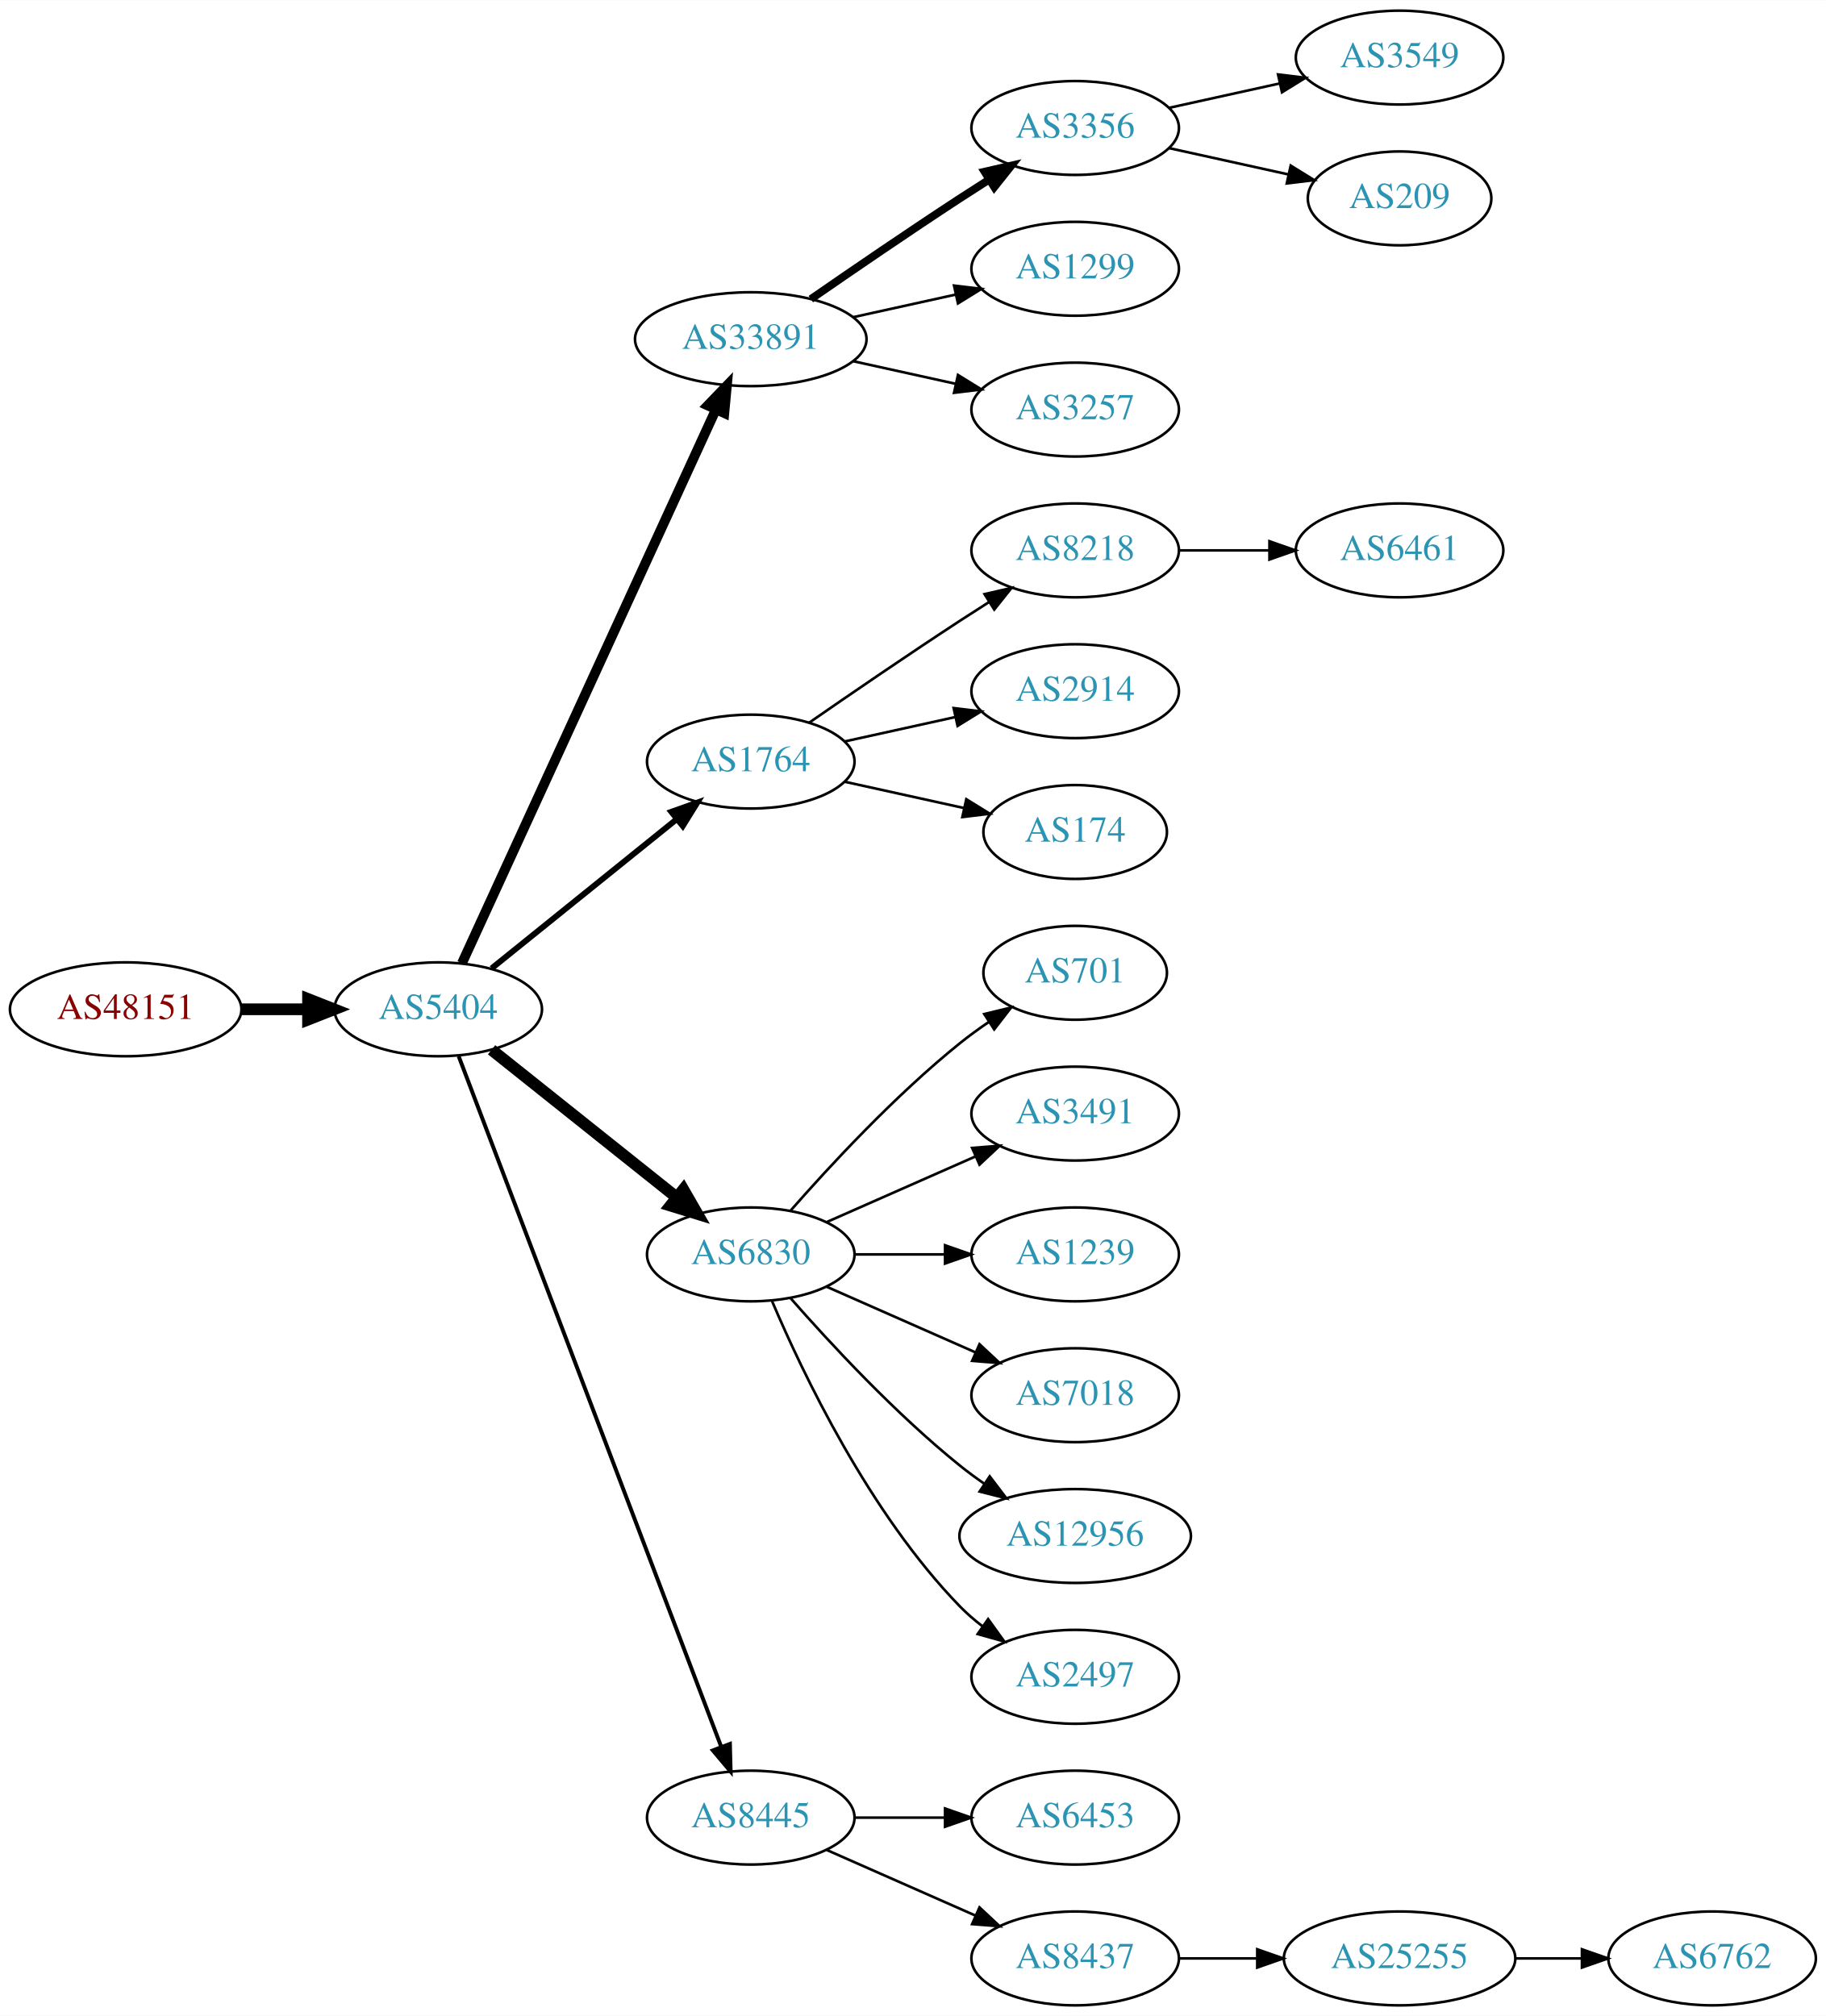
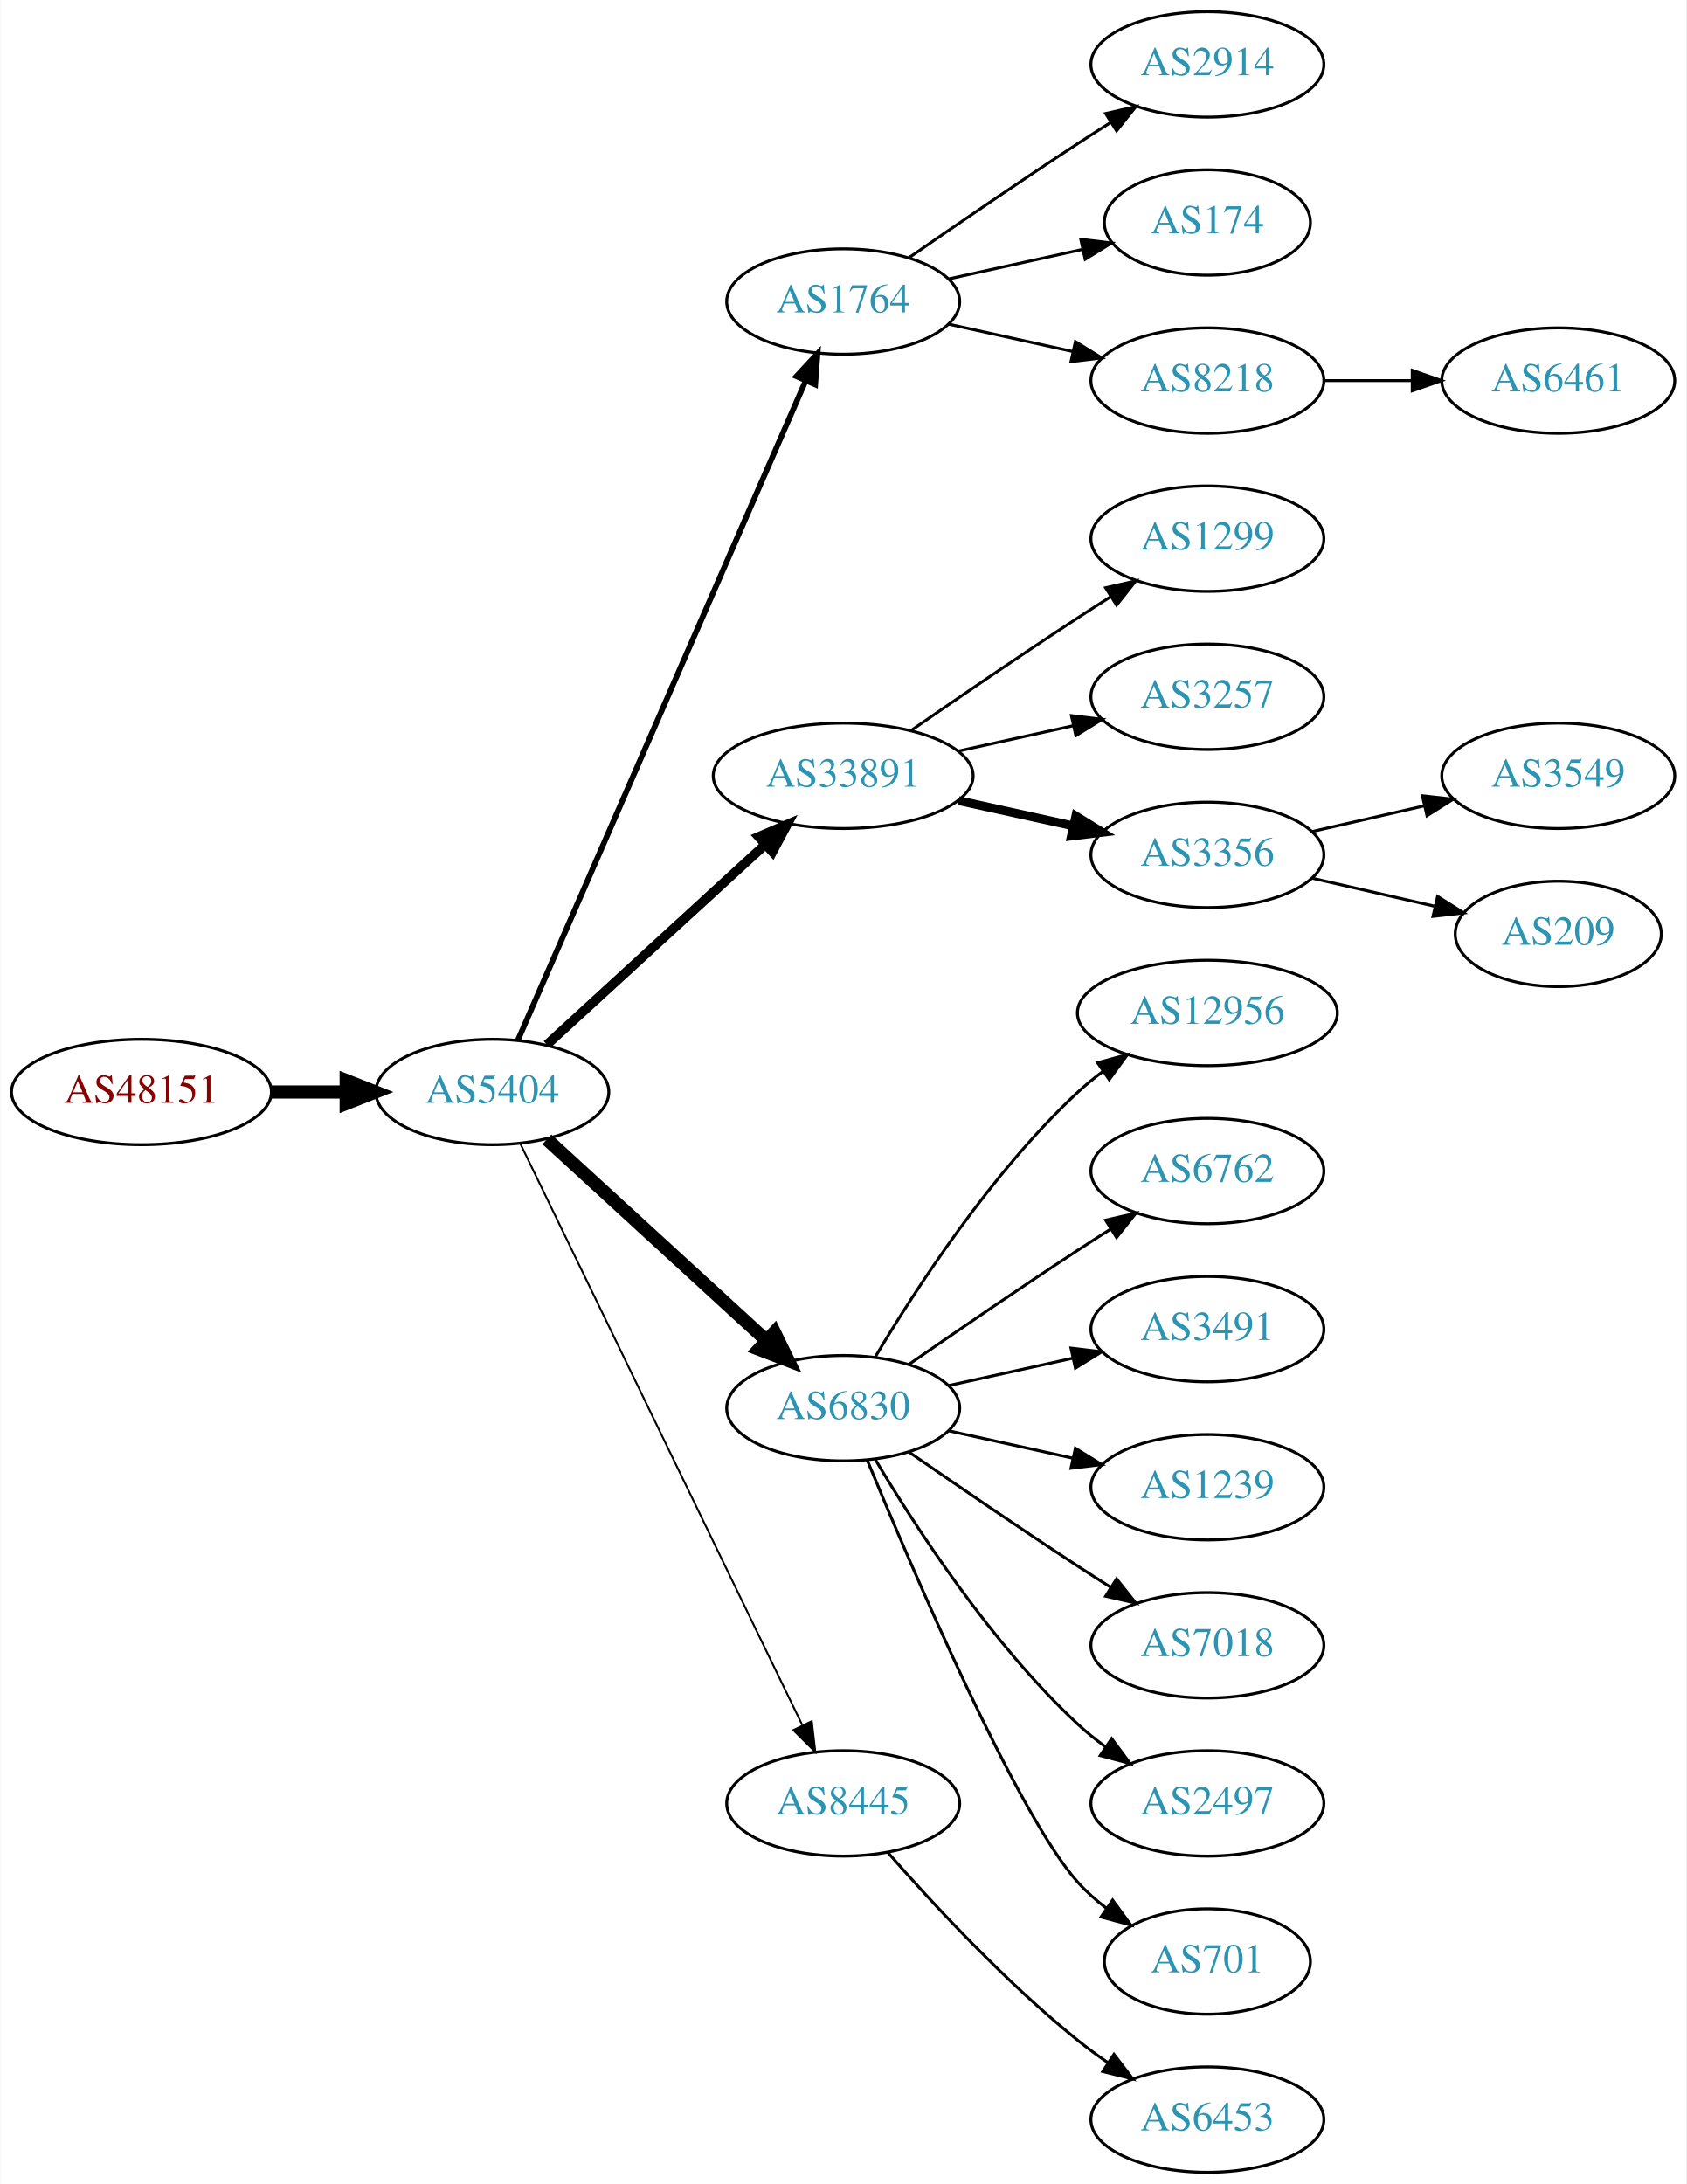
- <svg xmlns="http://www.w3.org/2000/svg" xmlns:xlink="http://www.w3.org/1999/xlink" width="700pt" height="773pt" viewBox="0.00 0.00 700.15 773.00">
-   <g id="graph0" class="graph" transform="scale(1 1) rotate(0) translate(4 769)">
-     <polygon fill="white" stroke="none" points="-4,4 -4,-769 696.155,-769 696.155,4 -4,4" />
+ <svg xmlns="http://www.w3.org/2000/svg" xmlns:xlink="http://www.w3.org/1999/xlink" width="576pt" height="746pt" viewBox="0.00 0.00 575.76 746.00">
+   <g id="graph0" class="graph" transform="scale(1 1) rotate(0) translate(4 742)">
+     <polygon fill="white" stroke="none" points="-4,4 -4,-742 571.762,-742 571.762,4 -4,4" />
    <g id="node1" class="node">
      <g id="a_node1">
        <a xlink:href="/asn/48151" xlink:title="AS48151 ~ A-5330 Fuschl am See , Austria [AT]">
-           <ellipse fill="#ffffff" stroke="black" cx="44.196" cy="-382" rx="44.393" ry="18" />
-           <text text-anchor="middle" x="44.196" y="-378.3" font-family="Times,serif" font-size="14.00" fill="#880000">AS48151</text>
+           <ellipse fill="#ffffff" stroke="black" cx="44.196" cy="-369" rx="44.393" ry="18" />
+           <text text-anchor="middle" x="44.196" y="-365.3" font-family="Times,serif" font-size="14.00" fill="#880000">AS48151</text>
        </a>
      </g>
    </g>
    <g id="node2" class="node">
      <g id="a_node2">
        <a xlink:href="/asn/5404" xlink:title="AS5404 ~ ASN conova communications GmbH [AT]">
-           <ellipse fill="#ffffff" stroke="black" cx="164.039" cy="-382" rx="39.794" ry="18" />
-           <text text-anchor="middle" x="164.039" y="-378.3" font-family="Times,serif" font-size="14.00" fill="#2c94b3">AS5404</text>
+           <ellipse fill="#ffffff" stroke="black" cx="164.039" cy="-369" rx="39.794" ry="18" />
+           <text text-anchor="middle" x="164.039" y="-365.3" font-family="Times,serif" font-size="14.00" fill="#2c94b3">AS5404</text>
        </a>
      </g>
    </g>
    <g id="edge1" class="edge">
-       <path fill="none" stroke="black" stroke-width="4.5" d="M88.407,-382C96.72,-382 105.482,-382 113.965,-382" />
-       <polygon fill="black" stroke="black" stroke-width="4.5" points="114.123,-385.938 124.123,-382 114.123,-378.063 114.123,-385.938" />
+       <path fill="none" stroke="black" stroke-width="4.5" d="M88.407,-369C96.72,-369 105.482,-369 113.965,-369" />
+       <polygon fill="black" stroke="black" stroke-width="4.5" points="114.123,-372.938 124.123,-369 114.123,-365.063 114.123,-372.938" />
    </g>
    <g id="node3" class="node">
      <g id="a_node3">
-         <a xlink:href="/asn/33891" xlink:title="AS33891 ~ CORE-BACKBONE GMBH GLOBAL NETWORK [DE]">
-           <ellipse fill="#ffffff" stroke="black" cx="283.881" cy="-639" rx="44.393" ry="18" />
-           <text text-anchor="middle" x="283.881" y="-635.3" font-family="Times,serif" font-size="14.00" fill="#2c94b3">AS33891</text>
+         <a xlink:href="/asn/1764" xlink:title="AS1764 ~ NEXTLAYER-AS [AT]">
+           <ellipse fill="#ffffff" stroke="black" cx="283.881" cy="-639" rx="39.794" ry="18" />
+           <text text-anchor="middle" x="283.881" y="-635.3" font-family="Times,serif" font-size="14.00" fill="#2c94b3">AS1764</text>
        </a>
      </g>
    </g>
    <g id="edge2" class="edge">
-       <path fill="none" stroke="black" stroke-width="3.75" d="M173.138,-399.665C193.363,-443.772 246.188,-558.976 270.413,-611.809" />
-       <polygon fill="black" stroke="black" stroke-width="3.75" points="267.375,-613.581 274.725,-621.212 273.738,-610.663 267.375,-613.581" />
+       <path fill="none" stroke="black" stroke-width="1.929" d="M172.771,-386.715C192.872,-432.771 246.88,-556.514 270.983,-611.739" />
+       <polygon fill="black" stroke="black" stroke-width="1.929" points="267.913,-613.454 275.121,-621.219 274.328,-610.654 267.913,-613.454" />
    </g>
    <g id="node4" class="node">
      <g id="a_node4">
-         <a xlink:href="/asn/1764" xlink:title="AS1764 ~ NEXTLAYER-AS [AT]">
-           <ellipse fill="#ffffff" stroke="black" cx="283.881" cy="-477" rx="39.794" ry="18" />
-           <text text-anchor="middle" x="283.881" y="-473.3" font-family="Times,serif" font-size="14.00" fill="#2c94b3">AS1764</text>
+         <a xlink:href="/asn/33891" xlink:title="AS33891 ~ CORE-BACKBONE GMBH GLOBAL NETWORK [DE]">
+           <ellipse fill="#ffffff" stroke="black" cx="283.881" cy="-477" rx="44.393" ry="18" />
+           <text text-anchor="middle" x="283.881" y="-473.3" font-family="Times,serif" font-size="14.00" fill="#2c94b3">AS33891</text>
        </a>
      </g>
    </g>
    <g id="edge3" class="edge">
-       <path fill="none" stroke="black" stroke-width="2.25" d="M184.498,-397.687C203.859,-413.295 233.74,-437.385 255.493,-454.921" />
-       <polygon fill="black" stroke="black" stroke-width="2.25" points="253.411,-457.738 263.393,-461.289 257.804,-452.288 253.411,-457.738" />
+       <path fill="none" stroke="black" stroke-width="3.214" d="M182.681,-385.169C202.439,-403.276 234.641,-432.789 257.193,-453.457" />
+       <polygon fill="black" stroke="black" stroke-width="3.214" points="254.994,-456.189 264.731,-460.365 259.723,-451.029 254.994,-456.189" />
    </g>
    <g id="node5" class="node">
      <g id="a_node5">
        <a xlink:href="/asn/6830" xlink:title="AS6830 ~ LGI-UPC [AT]">
-           <ellipse fill="#ffffff" stroke="black" cx="283.881" cy="-288" rx="39.794" ry="18" />
-           <text text-anchor="middle" x="283.881" y="-284.3" font-family="Times,serif" font-size="14.00" fill="#2c94b3">AS6830</text>
+           <ellipse fill="#ffffff" stroke="black" cx="283.881" cy="-261" rx="39.794" ry="18" />
+           <text text-anchor="middle" x="283.881" y="-257.3" font-family="Times,serif" font-size="14.00" fill="#2c94b3">AS6830</text>
        </a>
      </g>
    </g>
    <g id="edge4" class="edge">
-       <path fill="none" stroke="black" stroke-width="4.5" d="M184.498,-366.478C203.859,-351.034 233.74,-327.198 255.493,-309.847" />
-       <polygon fill="black" stroke="black" stroke-width="4.5" points="258.031,-312.859 263.393,-303.545 253.12,-306.703 258.031,-312.859" />
+       <path fill="none" stroke="black" stroke-width="4.5" d="M182.681,-352.831C202.554,-334.618 235.016,-304.867 257.585,-284.183" />
+       <polygon fill="black" stroke="black" stroke-width="4.5" points="260.406,-286.939 265.118,-277.279 255.086,-281.133 260.406,-286.939" />
    </g>
    <g id="node6" class="node">
      <g id="a_node6">
        <a xlink:href="/asn/8445" xlink:title="AS8445 ~ SALZBURG-AG-AS [AT]">
-           <ellipse fill="#ffffff" stroke="black" cx="283.881" cy="-72" rx="39.794" ry="18" />
-           <text text-anchor="middle" x="283.881" y="-68.3" font-family="Times,serif" font-size="14.00" fill="#2c94b3">AS8445</text>
+           <ellipse fill="#ffffff" stroke="black" cx="283.881" cy="-126" rx="39.794" ry="18" />
+           <text text-anchor="middle" x="283.881" y="-122.3" font-family="Times,serif" font-size="14.00" fill="#2c94b3">AS8445</text>
        </a>
      </g>
    </g>
    <g id="edge5" class="edge">
-       <path fill="none" stroke="black" stroke-width="1.5" d="M171.884,-363.993C191.66,-311.97 248.963,-161.227 272.55,-99.176" />
-       <polygon fill="black" stroke="black" stroke-width="1.5" points="275.882,-100.261 276.164,-89.67 269.339,-97.774 275.882,-100.261" />
+       <path fill="none" stroke="black" stroke-width="0.643" d="M173.704,-351.132C194.184,-308.899 245.672,-202.728 269.898,-152.773" />
+       <polygon fill="black" stroke="black" stroke-width="0.643" points="273.148,-154.092 274.362,-143.567 266.849,-151.037 273.148,-154.092" />
    </g>
    <g id="node7" class="node">
      <g id="a_node7">
-         <a xlink:href="/asn/3356" xlink:title="AS3356 ~ Level 3 Parent, LLC [US]">
+         <a xlink:href="/asn/2914" xlink:title="AS2914 ~ NTT America, Inc. [US]">
          <ellipse fill="#ffffff" stroke="black" cx="408.273" cy="-720" rx="39.794" ry="18" />
-           <text text-anchor="middle" x="408.273" y="-716.3" font-family="Times,serif" font-size="14.00" fill="#2c94b3">AS3356</text>
+           <text text-anchor="middle" x="408.273" y="-716.3" font-family="Times,serif" font-size="14.00" fill="#2c94b3">AS2914</text>
        </a>
      </g>
    </g>
    <g id="edge6" class="edge">
-       <path fill="none" stroke="black" stroke-width="3" d="M306.912,-654.367C322.714,-665.305 344.571,-680.261 364.077,-693 367.659,-695.339 371.43,-697.759 375.19,-700.144" />
-       <polygon fill="black" stroke="black" stroke-width="3" points="373.523,-703.231 383.851,-705.596 377.252,-697.307 373.523,-703.231" />
+       <path fill="none" stroke="black" d="M306.238,-653.901C322.089,-664.877 344.292,-680.079 364.077,-693 367.659,-695.339 371.43,-697.759 375.19,-700.144" />
+       <polygon fill="black" stroke="black" points="373.523,-703.231 383.851,-705.596 377.252,-697.307 373.523,-703.231" />
    </g>
    <g id="node8" class="node">
      <g id="a_node8">
-         <a xlink:href="/asn/1299" xlink:title="AS1299 ~ Telia Carrier [EU]">
-           <ellipse fill="#ffffff" stroke="black" cx="408.273" cy="-666" rx="39.794" ry="18" />
-           <text text-anchor="middle" x="408.273" y="-662.3" font-family="Times,serif" font-size="14.00" fill="#2c94b3">AS1299</text>
+         <a xlink:href="/asn/174" xlink:title="AS174 ~ Cogent Communications [US]">
+           <ellipse fill="#ffffff" stroke="black" cx="408.273" cy="-666" rx="35.194" ry="18" />
+           <text text-anchor="middle" x="408.273" y="-662.3" font-family="Times,serif" font-size="14.00" fill="#2c94b3">AS174</text>
        </a>
      </g>
    </g>
    <g id="edge7" class="edge">
-       <path fill="none" stroke="black" d="M323.271,-647.469C335.662,-650.202 349.509,-653.257 362.329,-656.085" />
-       <polygon fill="black" stroke="black" points="361.825,-659.558 372.344,-658.295 363.333,-652.722 361.825,-659.558" />
+       <path fill="none" stroke="black" d="M319.954,-646.737C334.187,-649.877 350.742,-653.529 365.586,-656.804" />
+       <polygon fill="black" stroke="black" points="365.021,-660.263 375.54,-659 366.529,-653.428 365.021,-660.263" />
    </g>
    <g id="node9" class="node">
      <g id="a_node9">
-         <a xlink:href="/asn/3257" xlink:title="AS3257 ~ GTT [DE]">
+         <a xlink:href="/asn/8218" xlink:title="AS8218 ~ legacy Neotelecoms [FR]">
          <ellipse fill="#ffffff" stroke="black" cx="408.273" cy="-612" rx="39.794" ry="18" />
-           <text text-anchor="middle" x="408.273" y="-608.3" font-family="Times,serif" font-size="14.00" fill="#2c94b3">AS3257</text>
+           <text text-anchor="middle" x="408.273" y="-608.3" font-family="Times,serif" font-size="14.00" fill="#2c94b3">AS8218</text>
        </a>
      </g>
    </g>
    <g id="edge8" class="edge">
-       <path fill="none" stroke="black" d="M323.271,-630.531C335.662,-627.798 349.509,-624.743 362.329,-621.915" />
-       <polygon fill="black" stroke="black" points="363.333,-625.278 372.344,-619.705 361.825,-618.442 363.333,-625.278" />
+       <path fill="none" stroke="black" d="M319.954,-631.263C333.141,-628.354 348.321,-625.005 362.287,-621.924" />
+       <polygon fill="black" stroke="black" points="363.184,-625.31 372.196,-619.738 361.676,-618.475 363.184,-625.31" />
    </g>
    <g id="node10" class="node">
      <g id="a_node10">
-         <a xlink:href="/asn/8218" xlink:title="AS8218 ~ legacy Neotelecoms [FR]">
+         <a xlink:href="/asn/1299" xlink:title="AS1299 ~ Telia Carrier [EU]">
          <ellipse fill="#ffffff" stroke="black" cx="408.273" cy="-558" rx="39.794" ry="18" />
-           <text text-anchor="middle" x="408.273" y="-554.3" font-family="Times,serif" font-size="14.00" fill="#2c94b3">AS8218</text>
+           <text text-anchor="middle" x="408.273" y="-554.3" font-family="Times,serif" font-size="14.00" fill="#2c94b3">AS1299</text>
        </a>
      </g>
    </g>
    <g id="edge9" class="edge">
-       <path fill="none" stroke="black" d="M306.238,-491.901C322.089,-502.877 344.292,-518.079 364.077,-531 367.659,-533.339 371.43,-535.759 375.19,-538.144" />
+       <path fill="none" stroke="black" d="M306.912,-492.367C322.714,-503.305 344.571,-518.261 364.077,-531 367.659,-533.339 371.43,-535.759 375.19,-538.144" />
      <polygon fill="black" stroke="black" points="373.523,-541.231 383.851,-543.596 377.252,-535.307 373.523,-541.231" />
    </g>
    <g id="node11" class="node">
      <g id="a_node11">
-         <a xlink:href="/asn/2914" xlink:title="AS2914 ~ NTT America, Inc. [US]">
+         <a xlink:href="/asn/3257" xlink:title="AS3257 ~ GTT [DE]">
          <ellipse fill="#ffffff" stroke="black" cx="408.273" cy="-504" rx="39.794" ry="18" />
-           <text text-anchor="middle" x="408.273" y="-500.3" font-family="Times,serif" font-size="14.00" fill="#2c94b3">AS2914</text>
+           <text text-anchor="middle" x="408.273" y="-500.3" font-family="Times,serif" font-size="14.00" fill="#2c94b3">AS3257</text>
        </a>
      </g>
    </g>
    <g id="edge10" class="edge">
-       <path fill="none" stroke="black" d="M319.954,-484.737C333.141,-487.646 348.321,-490.995 362.287,-494.076" />
-       <polygon fill="black" stroke="black" points="361.676,-497.525 372.196,-496.262 363.184,-490.69 361.676,-497.525" />
+       <path fill="none" stroke="black" d="M323.271,-485.469C335.662,-488.202 349.509,-491.257 362.329,-494.085" />
+       <polygon fill="black" stroke="black" points="361.825,-497.558 372.344,-496.295 363.333,-490.722 361.825,-497.558" />
    </g>
    <g id="node12" class="node">
      <g id="a_node12">
-         <a xlink:href="/asn/174" xlink:title="AS174 ~ Cogent Communications [US]">
-           <ellipse fill="#ffffff" stroke="black" cx="408.273" cy="-450" rx="35.194" ry="18" />
-           <text text-anchor="middle" x="408.273" y="-446.3" font-family="Times,serif" font-size="14.00" fill="#2c94b3">AS174</text>
+         <a xlink:href="/asn/3356" xlink:title="AS3356 ~ Level 3 Parent, LLC [US]">
+           <ellipse fill="#ffffff" stroke="black" cx="408.273" cy="-450" rx="39.794" ry="18" />
+           <text text-anchor="middle" x="408.273" y="-446.3" font-family="Times,serif" font-size="14.00" fill="#2c94b3">AS3356</text>
        </a>
      </g>
    </g>
    <g id="edge11" class="edge">
-       <path fill="none" stroke="black" d="M319.954,-469.263C334.187,-466.123 350.742,-462.471 365.586,-459.196" />
-       <polygon fill="black" stroke="black" points="366.529,-462.572 375.54,-457 365.021,-455.737 366.529,-462.572" />
+       <path fill="none" stroke="black" stroke-width="3" d="M323.271,-468.531C335.662,-465.798 349.509,-462.743 362.329,-459.915" />
+       <polygon fill="black" stroke="black" stroke-width="3" points="363.333,-463.278 372.344,-457.705 361.825,-456.442 363.333,-463.278" />
+     </g>
+     <g id="node13" class="node">
+       <g id="a_node13">
+         <a xlink:href="/asn/12956" xlink:title="AS12956 ~ TELXIUS [ES]">
+           <ellipse fill="#ffffff" stroke="black" cx="408.273" cy="-396" rx="44.393" ry="18" />
+           <text text-anchor="middle" x="408.273" y="-392.3" font-family="Times,serif" font-size="14.00" fill="#2c94b3">AS12956</text>
+         </a>
+       </g>
+     </g>
+     <g id="edge12" class="edge">
+       <path fill="none" stroke="black" d="M294.927,-278.671C308.498,-301.472 334.43,-341.472 364.077,-369 366.684,-371.42 369.537,-373.746 372.496,-375.948" />
+       <polygon fill="black" stroke="black" points="370.774,-379.012 380.996,-381.8 374.744,-373.246 370.774,-379.012" />
    </g>
    <g id="node14" class="node">
      <g id="a_node14">
-         <a xlink:href="/asn/701" xlink:title="AS701 ~ UUNET [US]">
-           <ellipse fill="#ffffff" stroke="black" cx="408.273" cy="-396" rx="35.194" ry="18" />
-           <text text-anchor="middle" x="408.273" y="-392.3" font-family="Times,serif" font-size="14.00" fill="#2c94b3">AS701</text>
+         <a xlink:href="/asn/6762" xlink:title="AS6762 ~ TELECOM ITALIA SPARKLE S.p.A. [IT]">
+           <ellipse fill="#ffffff" stroke="black" cx="408.273" cy="-342" rx="39.794" ry="18" />
+           <text text-anchor="middle" x="408.273" y="-338.3" font-family="Times,serif" font-size="14.00" fill="#2c94b3">AS6762</text>
        </a>
      </g>
    </g>
    <g id="edge13" class="edge">
-       <path fill="none" stroke="black" d="M299.033,-304.663C314.135,-321.894 339.256,-349.024 364.077,-369 367.582,-371.821 371.4,-374.587 375.268,-377.208" />
-       <polygon fill="black" stroke="black" points="373.419,-380.18 383.714,-382.682 377.226,-374.306 373.419,-380.18" />
+       <path fill="none" stroke="black" d="M306.238,-275.901C322.089,-286.877 344.292,-302.079 364.077,-315 367.659,-317.339 371.43,-319.759 375.19,-322.144" />
+       <polygon fill="black" stroke="black" points="373.523,-325.231 383.851,-327.596 377.252,-319.307 373.523,-325.231" />
    </g>
    <g id="node15" class="node">
      <g id="a_node15">
        <a xlink:href="/asn/3491" xlink:title="AS3491 ~ PCCW Global, Inc. [US]">
-           <ellipse fill="#ffffff" stroke="black" cx="408.273" cy="-342" rx="39.794" ry="18" />
-           <text text-anchor="middle" x="408.273" y="-338.3" font-family="Times,serif" font-size="14.00" fill="#2c94b3">AS3491</text>
+           <ellipse fill="#ffffff" stroke="black" cx="408.273" cy="-288" rx="39.794" ry="18" />
+           <text text-anchor="middle" x="408.273" y="-284.3" font-family="Times,serif" font-size="14.00" fill="#2c94b3">AS3491</text>
        </a>
      </g>
    </g>
    <g id="edge14" class="edge">
-       <path fill="none" stroke="black" d="M312.96,-300.389C329.908,-307.866 351.706,-317.483 370.075,-325.588" />
-       <polygon fill="black" stroke="black" points="368.763,-328.834 379.325,-329.669 371.589,-322.43 368.763,-328.834" />
+       <path fill="none" stroke="black" d="M319.954,-268.737C333.141,-271.646 348.321,-274.995 362.287,-278.076" />
+       <polygon fill="black" stroke="black" points="361.676,-281.525 372.196,-280.262 363.184,-274.69 361.676,-281.525" />
    </g>
    <g id="node16" class="node">
      <g id="a_node16">
        <a xlink:href="/asn/1239" xlink:title="AS1239 ~ Sprint [US]">
-           <ellipse fill="#ffffff" stroke="black" cx="408.273" cy="-288" rx="39.794" ry="18" />
-           <text text-anchor="middle" x="408.273" y="-284.3" font-family="Times,serif" font-size="14.00" fill="#2c94b3">AS1239</text>
+           <ellipse fill="#ffffff" stroke="black" cx="408.273" cy="-234" rx="39.794" ry="18" />
+           <text text-anchor="middle" x="408.273" y="-230.3" font-family="Times,serif" font-size="14.00" fill="#2c94b3">AS1239</text>
        </a>
      </g>
    </g>
    <g id="edge15" class="edge">
-       <path fill="none" stroke="black" d="M323.607,-288C334.545,-288 346.596,-288 358.062,-288" />
-       <polygon fill="black" stroke="black" points="358.38,-291.5 368.38,-288 358.38,-284.5 358.38,-291.5" />
+       <path fill="none" stroke="black" d="M319.954,-253.263C333.141,-250.354 348.321,-247.005 362.287,-243.924" />
+       <polygon fill="black" stroke="black" points="363.184,-247.31 372.196,-241.738 361.676,-240.475 363.184,-247.31" />
    </g>
    <g id="node17" class="node">
      <g id="a_node17">
        <a xlink:href="/asn/7018" xlink:title="AS7018 ~ AT&amp;T Services, Inc. [US]">
-           <ellipse fill="#ffffff" stroke="black" cx="408.273" cy="-234" rx="39.794" ry="18" />
-           <text text-anchor="middle" x="408.273" y="-230.3" font-family="Times,serif" font-size="14.00" fill="#2c94b3">AS7018</text>
+           <ellipse fill="#ffffff" stroke="black" cx="408.273" cy="-180" rx="39.794" ry="18" />
+           <text text-anchor="middle" x="408.273" y="-176.3" font-family="Times,serif" font-size="14.00" fill="#2c94b3">AS7018</text>
        </a>
      </g>
    </g>
    <g id="edge16" class="edge">
-       <path fill="none" stroke="black" d="M312.96,-275.611C329.908,-268.134 351.706,-258.517 370.075,-250.412" />
-       <polygon fill="black" stroke="black" points="371.589,-253.57 379.325,-246.331 368.763,-247.166 371.589,-253.57" />
+       <path fill="none" stroke="black" d="M306.238,-246.099C322.089,-235.123 344.292,-219.921 364.077,-207 367.659,-204.661 371.43,-202.241 375.19,-199.856" />
+       <polygon fill="black" stroke="black" points="377.252,-202.693 383.851,-194.404 373.523,-196.769 377.252,-202.693" />
    </g>
    <g id="node18" class="node">
      <g id="a_node18">
-         <a xlink:href="/asn/12956" xlink:title="AS12956 ~ TELXIUS [ES]">
-           <ellipse fill="#ffffff" stroke="black" cx="408.273" cy="-180" rx="44.393" ry="18" />
-           <text text-anchor="middle" x="408.273" y="-176.3" font-family="Times,serif" font-size="14.00" fill="#2c94b3">AS12956</text>
-         </a>
-       </g>
-     </g>
-     <g id="edge17" class="edge">
-       <path fill="none" stroke="black" d="M299.033,-271.337C314.135,-254.106 339.256,-226.976 364.077,-207 367.005,-204.643 370.152,-202.325 373.363,-200.098" />
-       <polygon fill="black" stroke="black" points="375.499,-202.882 381.911,-194.448 371.639,-197.042 375.499,-202.882" />
-     </g>
-     <g id="node19" class="node">
-       <g id="a_node19">
        <a xlink:href="/asn/2497" xlink:title="AS2497 ~ Internet Initiative Japan Inc. [JP]">
          <ellipse fill="#ffffff" stroke="black" cx="408.273" cy="-126" rx="39.794" ry="18" />
          <text text-anchor="middle" x="408.273" y="-122.3" font-family="Times,serif" font-size="14.00" fill="#2c94b3">AS2497</text>
        </a>
      </g>
    </g>
+     <g id="edge17" class="edge">
+       <path fill="none" stroke="black" d="M294.927,-243.329C308.498,-220.528 334.43,-180.528 364.077,-153 366.984,-150.301 370.197,-147.72 373.521,-145.297" />
+       <polygon fill="black" stroke="black" points="375.58,-148.13 381.899,-139.625 371.656,-142.333 375.58,-148.13" />
+     </g>
+     <g id="node19" class="node">
+       <g id="a_node19">
+         <a xlink:href="/asn/701" xlink:title="AS701 ~ UUNET [US]">
+           <ellipse fill="#ffffff" stroke="black" cx="408.273" cy="-72" rx="35.194" ry="18" />
+           <text text-anchor="middle" x="408.273" y="-68.3" font-family="Times,serif" font-size="14.00" fill="#2c94b3">AS701</text>
+         </a>
+       </g>
+     </g>
    <g id="edge18" class="edge">
-       <path fill="none" stroke="black" d="M292.072,-270.025C303.839,-242.318 329.413,-188.652 364.077,-153 366.697,-150.305 369.638,-147.761 372.721,-145.392" />
-       <polygon fill="black" stroke="black" points="374.896,-148.141 381.089,-139.545 370.887,-142.403 374.896,-148.141" />
+       <path fill="none" stroke="black" d="M292.04,-243.367C307.301,-206.342 343.33,-122.024 364.077,-99 366.941,-95.822 370.265,-92.881 373.773,-90.2" />
+       <polygon fill="black" stroke="black" points="375.906,-92.982 382.162,-84.431 371.939,-87.214 375.906,-92.982" />
+     </g>
+     <g id="node21" class="node">
+       <g id="a_node21">
+         <a xlink:href="/asn/6453" xlink:title="AS6453 ~ TATA COMMUNICATIONS (AMERICA) INC [US]">
+           <ellipse fill="#ffffff" stroke="black" cx="408.273" cy="-18" rx="39.794" ry="18" />
+           <text text-anchor="middle" x="408.273" y="-14.3" font-family="Times,serif" font-size="14.00" fill="#2c94b3">AS6453</text>
+         </a>
+       </g>
+     </g>
+     <g id="edge20" class="edge">
+       <path fill="none" stroke="black" d="M299.033,-109.337C314.135,-92.106 339.256,-64.976 364.077,-45 367.333,-42.38 370.858,-39.808 374.442,-37.354" />
+       <polygon fill="black" stroke="black" points="376.361,-40.281 382.815,-31.879 372.53,-34.423 376.361,-40.281" />
+     </g>
+     <g id="node20" class="node">
+       <g id="a_node20">
+         <a xlink:href="/asn/6461" xlink:title="AS6461 ~ Zayo Bandwidth [US]">
+           <ellipse fill="#ffffff" stroke="black" cx="528.116" cy="-612" rx="39.794" ry="18" />
+           <text text-anchor="middle" x="528.116" y="-608.3" font-family="Times,serif" font-size="14.00" fill="#2c94b3">AS6461</text>
+         </a>
+       </g>
+     </g>
+     <g id="edge19" class="edge">
+       <path fill="none" stroke="black" d="M448.186,-612C457.739,-612 468.089,-612 478.052,-612" />
+       <polygon fill="black" stroke="black" points="478.244,-615.5 488.244,-612 478.244,-608.5 478.244,-615.5" />
    </g>
    <g id="node22" class="node">
      <g id="a_node22">
-         <a xlink:href="/asn/6453" xlink:title="AS6453 ~ TATA COMMUNICATIONS (AMERICA) INC [US]">
-           <ellipse fill="#ffffff" stroke="black" cx="408.273" cy="-72" rx="39.794" ry="18" />
-           <text text-anchor="middle" x="408.273" y="-68.3" font-family="Times,serif" font-size="14.00" fill="#2c94b3">AS6453</text>
+         <a xlink:href="/asn/3549" xlink:title="AS3549 ~ Level 3 Parent, LLC [US]">
+           <ellipse fill="#ffffff" stroke="black" cx="528.116" cy="-477" rx="39.794" ry="18" />
+           <text text-anchor="middle" x="528.116" y="-473.3" font-family="Times,serif" font-size="14.00" fill="#2c94b3">AS3549</text>
        </a>
      </g>
    </g>
    <g id="edge21" class="edge">
-       <path fill="none" stroke="black" d="M323.607,-72C334.545,-72 346.596,-72 358.062,-72" />
-       <polygon fill="black" stroke="black" points="358.38,-75.5 368.38,-72 358.38,-68.5 358.38,-75.5" />
+       <path fill="none" stroke="black" d="M443.993,-457.955C455.993,-460.704 469.613,-463.825 482.306,-466.733" />
+       <polygon fill="black" stroke="black" points="481.708,-470.187 492.238,-469.009 483.272,-463.364 481.708,-470.187" />
    </g>
    <g id="node23" class="node">
      <g id="a_node23">
-         <a xlink:href="/asn/8437" xlink:title="AS8437 ~ Hutchison Drei Austria GmbH [AT]">
-           <ellipse fill="#ffffff" stroke="black" cx="408.273" cy="-18" rx="39.794" ry="18" />
-           <text text-anchor="middle" x="408.273" y="-14.3" font-family="Times,serif" font-size="14.00" fill="#2c94b3">AS8437</text>
+         <a xlink:href="/asn/209" xlink:title="AS209 ~ CenturyLink Communications, LLC [US]">
+           <ellipse fill="#ffffff" stroke="black" cx="528.116" cy="-423" rx="35.194" ry="18" />
+           <text text-anchor="middle" x="528.116" y="-419.3" font-family="Times,serif" font-size="14.00" fill="#2c94b3">AS209</text>
        </a>
      </g>
    </g>
    <g id="edge22" class="edge">
-       <path fill="none" stroke="black" d="M312.96,-59.611C329.908,-52.134 351.706,-42.517 370.075,-34.412" />
-       <polygon fill="black" stroke="black" points="371.589,-37.57 379.325,-30.331 368.763,-31.166 371.589,-37.57" />
-     </g>
-     <g id="node20" class="node">
-       <g id="a_node20">
-         <a xlink:href="/asn/3549" xlink:title="AS3549 ~ Level 3 Parent, LLC [US]">
-           <ellipse fill="#ffffff" stroke="black" cx="532.666" cy="-747" rx="39.794" ry="18" />
-           <text text-anchor="middle" x="532.666" y="-743.3" font-family="Times,serif" font-size="14.00" fill="#2c94b3">AS3549</text>
-         </a>
-       </g>
-     </g>
-     <g id="edge19" class="edge">
-       <path fill="none" stroke="black" d="M444.346,-727.737C457.533,-730.646 472.713,-733.995 486.679,-737.076" />
-       <polygon fill="black" stroke="black" points="486.068,-740.525 496.588,-739.262 487.577,-733.69 486.068,-740.525" />
-     </g>
-     <g id="node21" class="node">
-       <g id="a_node21">
-         <a xlink:href="/asn/209" xlink:title="AS209 ~ CenturyLink Communications, LLC [US]">
-           <ellipse fill="#ffffff" stroke="black" cx="532.666" cy="-693" rx="35.194" ry="18" />
-           <text text-anchor="middle" x="532.666" y="-689.3" font-family="Times,serif" font-size="14.00" fill="#2c94b3">AS209</text>
-         </a>
-       </g>
-     </g>
-     <g id="edge20" class="edge">
-       <path fill="none" stroke="black" d="M444.346,-712.263C458.58,-709.123 475.134,-705.471 489.979,-702.196" />
-       <polygon fill="black" stroke="black" points="490.921,-705.572 499.933,-700 489.413,-698.737 490.921,-705.572" />
-     </g>
-     <g id="node13" class="node">
-       <g id="a_node13">
-         <a xlink:href="/asn/6461" xlink:title="AS6461 ~ Zayo Bandwidth [US]">
-           <ellipse fill="#ffffff" stroke="black" cx="532.666" cy="-558" rx="39.794" ry="18" />
-           <text text-anchor="middle" x="532.666" y="-554.3" font-family="Times,serif" font-size="14.00" fill="#2c94b3">AS6461</text>
-         </a>
-       </g>
-     </g>
-     <g id="edge12" class="edge">
-       <path fill="none" stroke="black" d="M447.999,-558C458.937,-558 470.988,-558 482.454,-558" />
-       <polygon fill="black" stroke="black" points="482.772,-561.5 492.772,-558 482.772,-554.5 482.772,-561.5" />
-     </g>
-     <g id="node24" class="node">
-       <g id="a_node24">
-         <a xlink:href="/asn/25255" xlink:title="AS25255 ~ ==&gt; TELE2 AUSTRIA &lt;== [AT]">
-           <ellipse fill="#ffffff" stroke="black" cx="532.666" cy="-18" rx="44.393" ry="18" />
-           <text text-anchor="middle" x="532.666" y="-14.3" font-family="Times,serif" font-size="14.00" fill="#2c94b3">AS25255</text>
-         </a>
-       </g>
-     </g>
-     <g id="edge23" class="edge">
-       <path fill="none" stroke="black" d="M447.999,-18C457.459,-18 467.751,-18 477.777,-18" />
-       <polygon fill="black" stroke="black" points="478.084,-21.5 488.084,-18 478.084,-14.5 478.084,-21.5" />
-     </g>
-     <g id="node25" class="node">
-       <g id="a_node25">
-         <a xlink:href="/asn/6762" xlink:title="AS6762 ~ TELECOM ITALIA SPARKLE S.p.A. [IT]">
-           <ellipse fill="#ffffff" stroke="black" cx="652.508" cy="-18" rx="39.794" ry="18" />
-           <text text-anchor="middle" x="652.508" y="-14.3" font-family="Times,serif" font-size="14.00" fill="#2c94b3">AS6762</text>
-         </a>
-       </g>
-     </g>
-     <g id="edge24" class="edge">
-       <path fill="none" stroke="black" d="M576.877,-18C585.189,-18 593.952,-18 602.434,-18" />
-       <polygon fill="black" stroke="black" points="602.593,-21.5 612.593,-18 602.593,-14.5 602.593,-21.5" />
+       <path fill="none" stroke="black" d="M443.993,-442.045C457.085,-439.045 472.107,-435.604 485.748,-432.478" />
+       <polygon fill="black" stroke="black" points="486.89,-435.807 495.855,-430.162 485.326,-428.984 486.89,-435.807" />
    </g>
  </g>
</svg>
